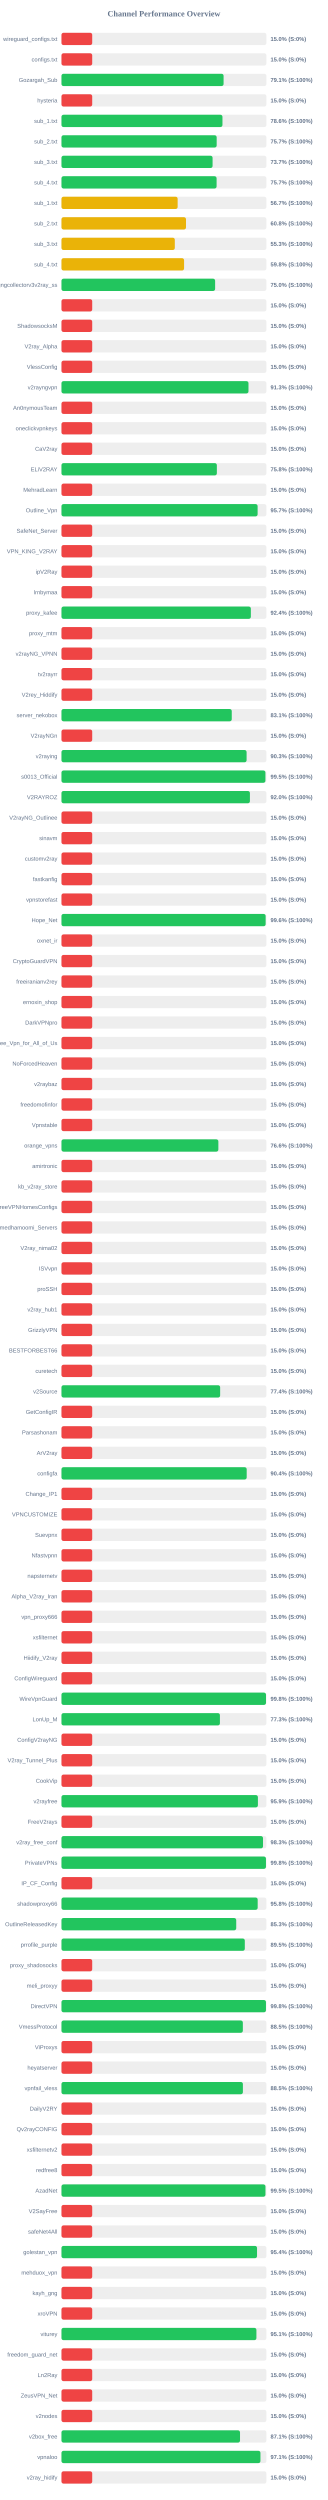
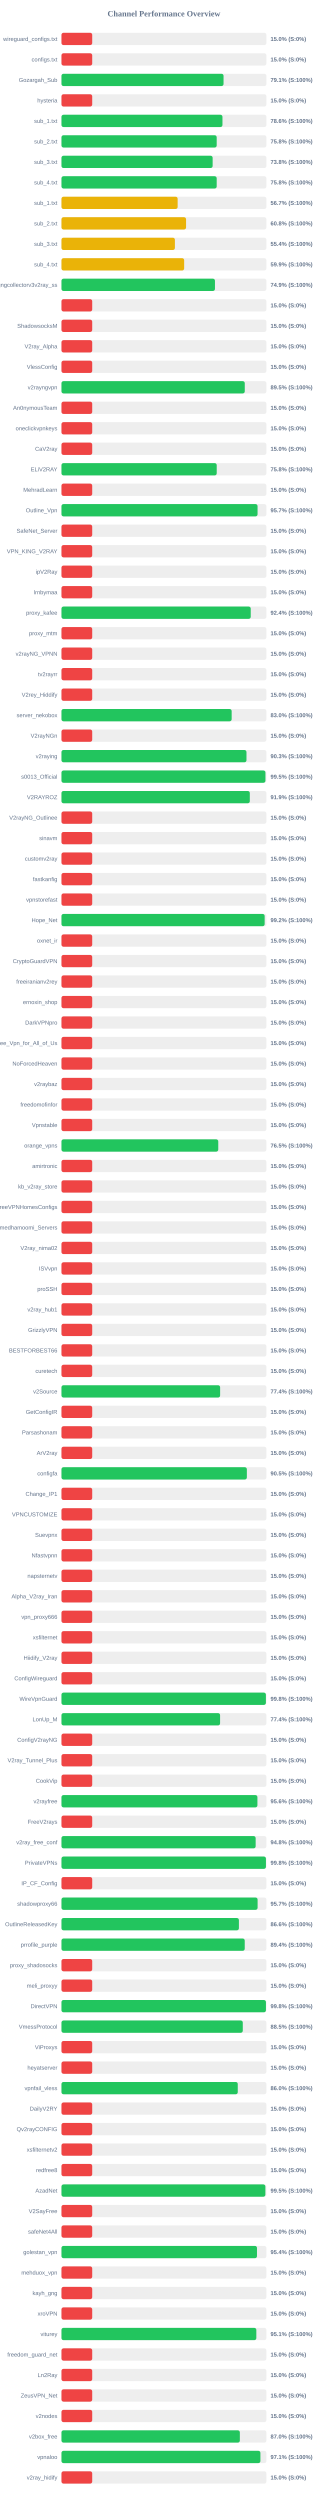
<svg xmlns="http://www.w3.org/2000/svg" width="800" height="6100" version="1.1">
  <style>
        .row { font: 14px Arial; fill: #64748b; }
        .score { font: bold 14px Arial; fill: #64748b; }
    </style>
  <text x="400" y="40" text-anchor="middle" font-size="20px" font-weight="bold" fill="#64748b">Channel Performance Overview</text>
  <rect x="150" y="80" width="500" height="30" fill="#eee" rx="5" />
  <rect x="150" y="80" width="75.0" height="30" fill="#ef4444" rx="5" />
  <text x="140" y="100" text-anchor="end" class="row">wireguard_configs.txt</text>
  <text x="660" y="100" text-anchor="start" class="score">15.0% (S:0%)</text>
  <rect x="150" y="130" width="500" height="30" fill="#eee" rx="5" />
  <rect x="150" y="130" width="75.0" height="30" fill="#ef4444" rx="5" />
  <text x="140" y="150" text-anchor="end" class="row">configs.txt</text>
  <text x="660" y="150" text-anchor="start" class="score">15.0% (S:0%)</text>
  <rect x="150" y="180" width="500" height="30" fill="#eee" rx="5" />
-   <rect x="150" y="180" width="395.55" height="30" fill="#22c55e" rx="5" />
+   <rect x="150" y="180" width="395.45" height="30" fill="#22c55e" rx="5" />
  <text x="140" y="200" text-anchor="end" class="row">Gozargah_Sub</text>
  <text x="660" y="200" text-anchor="start" class="score">79.1% (S:100%)</text>
  <rect x="150" y="230" width="500" height="30" fill="#eee" rx="5" />
  <rect x="150" y="230" width="75.0" height="30" fill="#ef4444" rx="5" />
  <text x="140" y="250" text-anchor="end" class="row">hysteria</text>
  <text x="660" y="250" text-anchor="start" class="score">15.0% (S:0%)</text>
  <rect x="150" y="280" width="500" height="30" fill="#eee" rx="5" />
  <rect x="150" y="280" width="392.8" height="30" fill="#22c55e" rx="5" />
  <text x="140" y="300" text-anchor="end" class="row">sub_1.txt</text>
  <text x="660" y="300" text-anchor="start" class="score">78.6% (S:100%)</text>
  <rect x="150" y="330" width="500" height="30" fill="#eee" rx="5" />
-   <rect x="150" y="330" width="378.7" height="30" fill="#22c55e" rx="5" />
+   <rect x="150" y="330" width="378.75" height="30" fill="#22c55e" rx="5" />
  <text x="140" y="350" text-anchor="end" class="row">sub_2.txt</text>
-   <text x="660" y="350" text-anchor="start" class="score">75.7% (S:100%)</text>
+   <text x="660" y="350" text-anchor="start" class="score">75.8% (S:100%)</text>
  <rect x="150" y="380" width="500" height="30" fill="#eee" rx="5" />
-   <rect x="150" y="380" width="368.7" height="30" fill="#22c55e" rx="5" />
+   <rect x="150" y="380" width="368.85" height="30" fill="#22c55e" rx="5" />
  <text x="140" y="400" text-anchor="end" class="row">sub_3.txt</text>
-   <text x="660" y="400" text-anchor="start" class="score">73.7% (S:100%)</text>
+   <text x="660" y="400" text-anchor="start" class="score">73.8% (S:100%)</text>
  <rect x="150" y="430" width="500" height="30" fill="#eee" rx="5" />
-   <rect x="150" y="430" width="378.5" height="30" fill="#22c55e" rx="5" />
+   <rect x="150" y="430" width="378.75" height="30" fill="#22c55e" rx="5" />
  <text x="140" y="450" text-anchor="end" class="row">sub_4.txt</text>
-   <text x="660" y="450" text-anchor="start" class="score">75.7% (S:100%)</text>
+   <text x="660" y="450" text-anchor="start" class="score">75.8% (S:100%)</text>
  <rect x="150" y="480" width="500" height="30" fill="#eee" rx="5" />
  <rect x="150" y="480" width="283.45" height="30" fill="#eab308" rx="5" />
  <text x="140" y="500" text-anchor="end" class="row">sub_1.txt</text>
  <text x="660" y="500" text-anchor="start" class="score">56.7% (S:100%)</text>
  <rect x="150" y="530" width="500" height="30" fill="#eee" rx="5" />
-   <rect x="150" y="530" width="303.85" height="30" fill="#eab308" rx="5" />
+   <rect x="150" y="530" width="304.0" height="30" fill="#eab308" rx="5" />
  <text x="140" y="550" text-anchor="end" class="row">sub_2.txt</text>
  <text x="660" y="550" text-anchor="start" class="score">60.8% (S:100%)</text>
  <rect x="150" y="580" width="500" height="30" fill="#eee" rx="5" />
-   <rect x="150" y="580" width="276.55" height="30" fill="#eab308" rx="5" />
+   <rect x="150" y="580" width="276.75" height="30" fill="#eab308" rx="5" />
  <text x="140" y="600" text-anchor="end" class="row">sub_3.txt</text>
-   <text x="660" y="600" text-anchor="start" class="score">55.3% (S:100%)</text>
+   <text x="660" y="600" text-anchor="start" class="score">55.4% (S:100%)</text>
  <rect x="150" y="630" width="500" height="30" fill="#eee" rx="5" />
-   <rect x="150" y="630" width="299.15" height="30" fill="#eab308" rx="5" />
+   <rect x="150" y="630" width="299.35" height="30" fill="#eab308" rx="5" />
  <text x="140" y="650" text-anchor="end" class="row">sub_4.txt</text>
-   <text x="660" y="650" text-anchor="start" class="score">59.8% (S:100%)</text>
+   <text x="660" y="650" text-anchor="start" class="score">59.9% (S:100%)</text>
  <rect x="150" y="680" width="500" height="30" fill="#eee" rx="5" />
-   <rect x="150" y="680" width="374.9" height="30" fill="#22c55e" rx="5" />
+   <rect x="150" y="680" width="374.5" height="30" fill="#22c55e" rx="5" />
  <text x="140" y="700" text-anchor="end" class="row">kayhgngcollectorv3v2ray_ss</text>
-   <text x="660" y="700" text-anchor="start" class="score">75.0% (S:100%)</text>
+   <text x="660" y="700" text-anchor="start" class="score">74.9% (S:100%)</text>
  <rect x="150" y="730" width="500" height="30" fill="#eee" rx="5" />
  <rect x="150" y="730" width="75.0" height="30" fill="#ef4444" rx="5" />
  <text x="140" y="750" text-anchor="end" class="row" />
  <text x="660" y="750" text-anchor="start" class="score">15.0% (S:0%)</text>
  <rect x="150" y="780" width="500" height="30" fill="#eee" rx="5" />
  <rect x="150" y="780" width="75.0" height="30" fill="#ef4444" rx="5" />
  <text x="140" y="800" text-anchor="end" class="row">ShadowsocksM</text>
  <text x="660" y="800" text-anchor="start" class="score">15.0% (S:0%)</text>
  <rect x="150" y="830" width="500" height="30" fill="#eee" rx="5" />
  <rect x="150" y="830" width="75.0" height="30" fill="#ef4444" rx="5" />
  <text x="140" y="850" text-anchor="end" class="row">V2ray_Alpha</text>
  <text x="660" y="850" text-anchor="start" class="score">15.0% (S:0%)</text>
  <rect x="150" y="880" width="500" height="30" fill="#eee" rx="5" />
  <rect x="150" y="880" width="75.0" height="30" fill="#ef4444" rx="5" />
  <text x="140" y="900" text-anchor="end" class="row">VlessConfig</text>
  <text x="660" y="900" text-anchor="start" class="score">15.0% (S:0%)</text>
  <rect x="150" y="930" width="500" height="30" fill="#eee" rx="5" />
-   <rect x="150" y="930" width="456.3" height="30" fill="#22c55e" rx="5" />
+   <rect x="150" y="930" width="447.25" height="30" fill="#22c55e" rx="5" />
  <text x="140" y="950" text-anchor="end" class="row">v2rayngvpn</text>
-   <text x="660" y="950" text-anchor="start" class="score">91.3% (S:100%)</text>
+   <text x="660" y="950" text-anchor="start" class="score">89.5% (S:100%)</text>
  <rect x="150" y="980" width="500" height="30" fill="#eee" rx="5" />
  <rect x="150" y="980" width="75.0" height="30" fill="#ef4444" rx="5" />
  <text x="140" y="1000" text-anchor="end" class="row">An0nymousTeam</text>
  <text x="660" y="1000" text-anchor="start" class="score">15.0% (S:0%)</text>
  <rect x="150" y="1030" width="500" height="30" fill="#eee" rx="5" />
  <rect x="150" y="1030" width="75.0" height="30" fill="#ef4444" rx="5" />
  <text x="140" y="1050" text-anchor="end" class="row">oneclickvpnkeys</text>
  <text x="660" y="1050" text-anchor="start" class="score">15.0% (S:0%)</text>
  <rect x="150" y="1080" width="500" height="30" fill="#eee" rx="5" />
  <rect x="150" y="1080" width="75.0" height="30" fill="#ef4444" rx="5" />
  <text x="140" y="1100" text-anchor="end" class="row">CaV2ray</text>
  <text x="660" y="1100" text-anchor="start" class="score">15.0% (S:0%)</text>
  <rect x="150" y="1130" width="500" height="30" fill="#eee" rx="5" />
-   <rect x="150" y="1130" width="379.15" height="30" fill="#22c55e" rx="5" />
+   <rect x="150" y="1130" width="378.8" height="30" fill="#22c55e" rx="5" />
  <text x="140" y="1150" text-anchor="end" class="row">ELiV2RAY</text>
  <text x="660" y="1150" text-anchor="start" class="score">75.8% (S:100%)</text>
  <rect x="150" y="1180" width="500" height="30" fill="#eee" rx="5" />
  <rect x="150" y="1180" width="75.0" height="30" fill="#ef4444" rx="5" />
  <text x="140" y="1200" text-anchor="end" class="row">MehradLearn</text>
  <text x="660" y="1200" text-anchor="start" class="score">15.0% (S:0%)</text>
  <rect x="150" y="1230" width="500" height="30" fill="#eee" rx="5" />
-   <rect x="150" y="1230" width="478.6" height="30" fill="#22c55e" rx="5" />
+   <rect x="150" y="1230" width="478.45" height="30" fill="#22c55e" rx="5" />
  <text x="140" y="1250" text-anchor="end" class="row">Outline_Vpn</text>
  <text x="660" y="1250" text-anchor="start" class="score">95.7% (S:100%)</text>
  <rect x="150" y="1280" width="500" height="30" fill="#eee" rx="5" />
  <rect x="150" y="1280" width="75.0" height="30" fill="#ef4444" rx="5" />
  <text x="140" y="1300" text-anchor="end" class="row">SafeNet_Server</text>
  <text x="660" y="1300" text-anchor="start" class="score">15.0% (S:0%)</text>
  <rect x="150" y="1330" width="500" height="30" fill="#eee" rx="5" />
  <rect x="150" y="1330" width="75.0" height="30" fill="#ef4444" rx="5" />
  <text x="140" y="1350" text-anchor="end" class="row">VPN_KING_V2RAY</text>
  <text x="660" y="1350" text-anchor="start" class="score">15.0% (S:0%)</text>
  <rect x="150" y="1380" width="500" height="30" fill="#eee" rx="5" />
  <rect x="150" y="1380" width="75.0" height="30" fill="#ef4444" rx="5" />
  <text x="140" y="1400" text-anchor="end" class="row">ipV2Ray</text>
  <text x="660" y="1400" text-anchor="start" class="score">15.0% (S:0%)</text>
  <rect x="150" y="1430" width="500" height="30" fill="#eee" rx="5" />
  <rect x="150" y="1430" width="75.0" height="30" fill="#ef4444" rx="5" />
  <text x="140" y="1450" text-anchor="end" class="row">lrnbymaa</text>
  <text x="660" y="1450" text-anchor="start" class="score">15.0% (S:0%)</text>
  <rect x="150" y="1480" width="500" height="30" fill="#eee" rx="5" />
-   <rect x="150" y="1480" width="462.1" height="30" fill="#22c55e" rx="5" />
+   <rect x="150" y="1480" width="461.8" height="30" fill="#22c55e" rx="5" />
  <text x="140" y="1500" text-anchor="end" class="row">proxy_kafee</text>
  <text x="660" y="1500" text-anchor="start" class="score">92.4% (S:100%)</text>
  <rect x="150" y="1530" width="500" height="30" fill="#eee" rx="5" />
  <rect x="150" y="1530" width="75.0" height="30" fill="#ef4444" rx="5" />
  <text x="140" y="1550" text-anchor="end" class="row">proxy_mtm</text>
  <text x="660" y="1550" text-anchor="start" class="score">15.0% (S:0%)</text>
  <rect x="150" y="1580" width="500" height="30" fill="#eee" rx="5" />
  <rect x="150" y="1580" width="75.0" height="30" fill="#ef4444" rx="5" />
  <text x="140" y="1600" text-anchor="end" class="row">v2rayNG_VPNN</text>
  <text x="660" y="1600" text-anchor="start" class="score">15.0% (S:0%)</text>
  <rect x="150" y="1630" width="500" height="30" fill="#eee" rx="5" />
  <rect x="150" y="1630" width="75.0" height="30" fill="#ef4444" rx="5" />
  <text x="140" y="1650" text-anchor="end" class="row">tv2rayrr</text>
  <text x="660" y="1650" text-anchor="start" class="score">15.0% (S:0%)</text>
  <rect x="150" y="1680" width="500" height="30" fill="#eee" rx="5" />
  <rect x="150" y="1680" width="75.0" height="30" fill="#ef4444" rx="5" />
  <text x="140" y="1700" text-anchor="end" class="row">V2rey_Hiddify</text>
  <text x="660" y="1700" text-anchor="start" class="score">15.0% (S:0%)</text>
  <rect x="150" y="1730" width="500" height="30" fill="#eee" rx="5" />
-   <rect x="150" y="1730" width="415.5" height="30" fill="#22c55e" rx="5" />
+   <rect x="150" y="1730" width="415.25" height="30" fill="#22c55e" rx="5" />
  <text x="140" y="1750" text-anchor="end" class="row">server_nekobox</text>
-   <text x="660" y="1750" text-anchor="start" class="score">83.1% (S:100%)</text>
+   <text x="660" y="1750" text-anchor="start" class="score">83.0% (S:100%)</text>
  <rect x="150" y="1780" width="500" height="30" fill="#eee" rx="5" />
  <rect x="150" y="1780" width="75.0" height="30" fill="#ef4444" rx="5" />
  <text x="140" y="1800" text-anchor="end" class="row">V2rayNGn</text>
  <text x="660" y="1800" text-anchor="start" class="score">15.0% (S:0%)</text>
  <rect x="150" y="1830" width="500" height="30" fill="#eee" rx="5" />
-   <rect x="150" y="1830" width="451.7" height="30" fill="#22c55e" rx="5" />
+   <rect x="150" y="1830" width="451.4" height="30" fill="#22c55e" rx="5" />
  <text x="140" y="1850" text-anchor="end" class="row">v2raying</text>
  <text x="660" y="1850" text-anchor="start" class="score">90.3% (S:100%)</text>
  <rect x="150" y="1880" width="500" height="30" fill="#eee" rx="5" />
-   <rect x="150" y="1880" width="497.6" height="30" fill="#22c55e" rx="5" />
+   <rect x="150" y="1880" width="497.65" height="30" fill="#22c55e" rx="5" />
  <text x="140" y="1900" text-anchor="end" class="row">s0013_Official</text>
  <text x="660" y="1900" text-anchor="start" class="score">99.5% (S:100%)</text>
  <rect x="150" y="1930" width="500" height="30" fill="#eee" rx="5" />
-   <rect x="150" y="1930" width="459.8" height="30" fill="#22c55e" rx="5" />
+   <rect x="150" y="1930" width="459.55" height="30" fill="#22c55e" rx="5" />
  <text x="140" y="1950" text-anchor="end" class="row">V2RAYROZ</text>
-   <text x="660" y="1950" text-anchor="start" class="score">92.0% (S:100%)</text>
+   <text x="660" y="1950" text-anchor="start" class="score">91.9% (S:100%)</text>
  <rect x="150" y="1980" width="500" height="30" fill="#eee" rx="5" />
  <rect x="150" y="1980" width="75.0" height="30" fill="#ef4444" rx="5" />
  <text x="140" y="2000" text-anchor="end" class="row">V2rayNG_Outlinee</text>
  <text x="660" y="2000" text-anchor="start" class="score">15.0% (S:0%)</text>
  <rect x="150" y="2030" width="500" height="30" fill="#eee" rx="5" />
  <rect x="150" y="2030" width="75.0" height="30" fill="#ef4444" rx="5" />
  <text x="140" y="2050" text-anchor="end" class="row">sinavm</text>
  <text x="660" y="2050" text-anchor="start" class="score">15.0% (S:0%)</text>
  <rect x="150" y="2080" width="500" height="30" fill="#eee" rx="5" />
  <rect x="150" y="2080" width="75.0" height="30" fill="#ef4444" rx="5" />
  <text x="140" y="2100" text-anchor="end" class="row">customv2ray</text>
  <text x="660" y="2100" text-anchor="start" class="score">15.0% (S:0%)</text>
  <rect x="150" y="2130" width="500" height="30" fill="#eee" rx="5" />
  <rect x="150" y="2130" width="75.0" height="30" fill="#ef4444" rx="5" />
  <text x="140" y="2150" text-anchor="end" class="row">fastkanfig</text>
  <text x="660" y="2150" text-anchor="start" class="score">15.0% (S:0%)</text>
  <rect x="150" y="2180" width="500" height="30" fill="#eee" rx="5" />
  <rect x="150" y="2180" width="75.0" height="30" fill="#ef4444" rx="5" />
  <text x="140" y="2200" text-anchor="end" class="row">vpnstorefast</text>
  <text x="660" y="2200" text-anchor="start" class="score">15.0% (S:0%)</text>
  <rect x="150" y="2230" width="500" height="30" fill="#eee" rx="5" />
-   <rect x="150" y="2230" width="498.15" height="30" fill="#22c55e" rx="5" />
+   <rect x="150" y="2230" width="495.75" height="30" fill="#22c55e" rx="5" />
  <text x="140" y="2250" text-anchor="end" class="row">Hope_Net</text>
-   <text x="660" y="2250" text-anchor="start" class="score">99.6% (S:100%)</text>
+   <text x="660" y="2250" text-anchor="start" class="score">99.2% (S:100%)</text>
  <rect x="150" y="2280" width="500" height="30" fill="#eee" rx="5" />
  <rect x="150" y="2280" width="75.0" height="30" fill="#ef4444" rx="5" />
  <text x="140" y="2300" text-anchor="end" class="row">oxnet_ir</text>
  <text x="660" y="2300" text-anchor="start" class="score">15.0% (S:0%)</text>
  <rect x="150" y="2330" width="500" height="30" fill="#eee" rx="5" />
  <rect x="150" y="2330" width="75.0" height="30" fill="#ef4444" rx="5" />
  <text x="140" y="2350" text-anchor="end" class="row">CryptoGuardVPN</text>
  <text x="660" y="2350" text-anchor="start" class="score">15.0% (S:0%)</text>
  <rect x="150" y="2380" width="500" height="30" fill="#eee" rx="5" />
  <rect x="150" y="2380" width="75.0" height="30" fill="#ef4444" rx="5" />
  <text x="140" y="2400" text-anchor="end" class="row">freeiranianv2rey</text>
  <text x="660" y="2400" text-anchor="start" class="score">15.0% (S:0%)</text>
  <rect x="150" y="2430" width="500" height="30" fill="#eee" rx="5" />
  <rect x="150" y="2430" width="75.0" height="30" fill="#ef4444" rx="5" />
  <text x="140" y="2450" text-anchor="end" class="row">ernoxin_shop</text>
  <text x="660" y="2450" text-anchor="start" class="score">15.0% (S:0%)</text>
  <rect x="150" y="2480" width="500" height="30" fill="#eee" rx="5" />
  <rect x="150" y="2480" width="75.0" height="30" fill="#ef4444" rx="5" />
  <text x="140" y="2500" text-anchor="end" class="row">DarkVPNpro</text>
  <text x="660" y="2500" text-anchor="start" class="score">15.0% (S:0%)</text>
  <rect x="150" y="2530" width="500" height="30" fill="#eee" rx="5" />
  <rect x="150" y="2530" width="75.0" height="30" fill="#ef4444" rx="5" />
  <text x="140" y="2550" text-anchor="end" class="row">Free_Vpn_for_All_of_Us</text>
  <text x="660" y="2550" text-anchor="start" class="score">15.0% (S:0%)</text>
  <rect x="150" y="2580" width="500" height="30" fill="#eee" rx="5" />
  <rect x="150" y="2580" width="75.0" height="30" fill="#ef4444" rx="5" />
  <text x="140" y="2600" text-anchor="end" class="row">NoForcedHeaven</text>
  <text x="660" y="2600" text-anchor="start" class="score">15.0% (S:0%)</text>
  <rect x="150" y="2630" width="500" height="30" fill="#eee" rx="5" />
  <rect x="150" y="2630" width="75.0" height="30" fill="#ef4444" rx="5" />
  <text x="140" y="2650" text-anchor="end" class="row">v2raybaz</text>
  <text x="660" y="2650" text-anchor="start" class="score">15.0% (S:0%)</text>
  <rect x="150" y="2680" width="500" height="30" fill="#eee" rx="5" />
  <rect x="150" y="2680" width="75.0" height="30" fill="#ef4444" rx="5" />
  <text x="140" y="2700" text-anchor="end" class="row">freedomofinfor</text>
  <text x="660" y="2700" text-anchor="start" class="score">15.0% (S:0%)</text>
  <rect x="150" y="2730" width="500" height="30" fill="#eee" rx="5" />
  <rect x="150" y="2730" width="75.0" height="30" fill="#ef4444" rx="5" />
  <text x="140" y="2750" text-anchor="end" class="row">Vpnstable</text>
  <text x="660" y="2750" text-anchor="start" class="score">15.0% (S:0%)</text>
  <rect x="150" y="2780" width="500" height="30" fill="#eee" rx="5" />
-   <rect x="150" y="2780" width="382.8" height="30" fill="#22c55e" rx="5" />
+   <rect x="150" y="2780" width="382.55" height="30" fill="#22c55e" rx="5" />
  <text x="140" y="2800" text-anchor="end" class="row">orange_vpns</text>
-   <text x="660" y="2800" text-anchor="start" class="score">76.6% (S:100%)</text>
+   <text x="660" y="2800" text-anchor="start" class="score">76.5% (S:100%)</text>
  <rect x="150" y="2830" width="500" height="30" fill="#eee" rx="5" />
  <rect x="150" y="2830" width="75.0" height="30" fill="#ef4444" rx="5" />
  <text x="140" y="2850" text-anchor="end" class="row">amirtronic</text>
  <text x="660" y="2850" text-anchor="start" class="score">15.0% (S:0%)</text>
  <rect x="150" y="2880" width="500" height="30" fill="#eee" rx="5" />
  <rect x="150" y="2880" width="75.0" height="30" fill="#ef4444" rx="5" />
  <text x="140" y="2900" text-anchor="end" class="row">kb_v2ray_store</text>
  <text x="660" y="2900" text-anchor="start" class="score">15.0% (S:0%)</text>
  <rect x="150" y="2930" width="500" height="30" fill="#eee" rx="5" />
  <rect x="150" y="2930" width="75.0" height="30" fill="#ef4444" rx="5" />
  <text x="140" y="2950" text-anchor="end" class="row">FreeVPNHomesConfigs</text>
  <text x="660" y="2950" text-anchor="start" class="score">15.0% (S:0%)</text>
  <rect x="150" y="2980" width="500" height="30" fill="#eee" rx="5" />
  <rect x="150" y="2980" width="75.0" height="30" fill="#ef4444" rx="5" />
  <text x="140" y="3000" text-anchor="end" class="row">Ahmedhamoomi_Servers</text>
  <text x="660" y="3000" text-anchor="start" class="score">15.0% (S:0%)</text>
  <rect x="150" y="3030" width="500" height="30" fill="#eee" rx="5" />
  <rect x="150" y="3030" width="75.0" height="30" fill="#ef4444" rx="5" />
  <text x="140" y="3050" text-anchor="end" class="row">V2ray_nima02</text>
  <text x="660" y="3050" text-anchor="start" class="score">15.0% (S:0%)</text>
  <rect x="150" y="3080" width="500" height="30" fill="#eee" rx="5" />
  <rect x="150" y="3080" width="75.0" height="30" fill="#ef4444" rx="5" />
  <text x="140" y="3100" text-anchor="end" class="row">ISVvpn</text>
  <text x="660" y="3100" text-anchor="start" class="score">15.0% (S:0%)</text>
  <rect x="150" y="3130" width="500" height="30" fill="#eee" rx="5" />
  <rect x="150" y="3130" width="75.0" height="30" fill="#ef4444" rx="5" />
  <text x="140" y="3150" text-anchor="end" class="row">proSSH</text>
  <text x="660" y="3150" text-anchor="start" class="score">15.0% (S:0%)</text>
  <rect x="150" y="3180" width="500" height="30" fill="#eee" rx="5" />
  <rect x="150" y="3180" width="75.0" height="30" fill="#ef4444" rx="5" />
  <text x="140" y="3200" text-anchor="end" class="row">v2ray_hub1</text>
  <text x="660" y="3200" text-anchor="start" class="score">15.0% (S:0%)</text>
  <rect x="150" y="3230" width="500" height="30" fill="#eee" rx="5" />
  <rect x="150" y="3230" width="75.0" height="30" fill="#ef4444" rx="5" />
  <text x="140" y="3250" text-anchor="end" class="row">GrizzlyVPN</text>
  <text x="660" y="3250" text-anchor="start" class="score">15.0% (S:0%)</text>
  <rect x="150" y="3280" width="500" height="30" fill="#eee" rx="5" />
  <rect x="150" y="3280" width="75.0" height="30" fill="#ef4444" rx="5" />
  <text x="140" y="3300" text-anchor="end" class="row">BESTFORBEST66</text>
  <text x="660" y="3300" text-anchor="start" class="score">15.0% (S:0%)</text>
  <rect x="150" y="3330" width="500" height="30" fill="#eee" rx="5" />
  <rect x="150" y="3330" width="75.0" height="30" fill="#ef4444" rx="5" />
  <text x="140" y="3350" text-anchor="end" class="row">curetech</text>
  <text x="660" y="3350" text-anchor="start" class="score">15.0% (S:0%)</text>
  <rect x="150" y="3380" width="500" height="30" fill="#eee" rx="5" />
-   <rect x="150" y="3380" width="387.15" height="30" fill="#22c55e" rx="5" />
+   <rect x="150" y="3380" width="387.1" height="30" fill="#22c55e" rx="5" />
  <text x="140" y="3400" text-anchor="end" class="row">v2Source</text>
  <text x="660" y="3400" text-anchor="start" class="score">77.4% (S:100%)</text>
  <rect x="150" y="3430" width="500" height="30" fill="#eee" rx="5" />
  <rect x="150" y="3430" width="75.0" height="30" fill="#ef4444" rx="5" />
  <text x="140" y="3450" text-anchor="end" class="row">GetConfigIR</text>
  <text x="660" y="3450" text-anchor="start" class="score">15.0% (S:0%)</text>
  <rect x="150" y="3480" width="500" height="30" fill="#eee" rx="5" />
  <rect x="150" y="3480" width="75.0" height="30" fill="#ef4444" rx="5" />
  <text x="140" y="3500" text-anchor="end" class="row">Parsashonam</text>
  <text x="660" y="3500" text-anchor="start" class="score">15.0% (S:0%)</text>
  <rect x="150" y="3530" width="500" height="30" fill="#eee" rx="5" />
  <rect x="150" y="3530" width="75.0" height="30" fill="#ef4444" rx="5" />
  <text x="140" y="3550" text-anchor="end" class="row">ArV2ray</text>
  <text x="660" y="3550" text-anchor="start" class="score">15.0% (S:0%)</text>
  <rect x="150" y="3580" width="500" height="30" fill="#eee" rx="5" />
-   <rect x="150" y="3580" width="451.95" height="30" fill="#22c55e" rx="5" />
+   <rect x="150" y="3580" width="452.35" height="30" fill="#22c55e" rx="5" />
  <text x="140" y="3600" text-anchor="end" class="row">configfa</text>
-   <text x="660" y="3600" text-anchor="start" class="score">90.4% (S:100%)</text>
+   <text x="660" y="3600" text-anchor="start" class="score">90.5% (S:100%)</text>
  <rect x="150" y="3630" width="500" height="30" fill="#eee" rx="5" />
  <rect x="150" y="3630" width="75.0" height="30" fill="#ef4444" rx="5" />
  <text x="140" y="3650" text-anchor="end" class="row">Change_IP1</text>
  <text x="660" y="3650" text-anchor="start" class="score">15.0% (S:0%)</text>
  <rect x="150" y="3680" width="500" height="30" fill="#eee" rx="5" />
  <rect x="150" y="3680" width="75.0" height="30" fill="#ef4444" rx="5" />
  <text x="140" y="3700" text-anchor="end" class="row">VPNCUSTOMIZE</text>
  <text x="660" y="3700" text-anchor="start" class="score">15.0% (S:0%)</text>
  <rect x="150" y="3730" width="500" height="30" fill="#eee" rx="5" />
  <rect x="150" y="3730" width="75.0" height="30" fill="#ef4444" rx="5" />
  <text x="140" y="3750" text-anchor="end" class="row">Suevpnx</text>
  <text x="660" y="3750" text-anchor="start" class="score">15.0% (S:0%)</text>
  <rect x="150" y="3780" width="500" height="30" fill="#eee" rx="5" />
  <rect x="150" y="3780" width="75.0" height="30" fill="#ef4444" rx="5" />
  <text x="140" y="3800" text-anchor="end" class="row">Nfastvpnn</text>
  <text x="660" y="3800" text-anchor="start" class="score">15.0% (S:0%)</text>
  <rect x="150" y="3830" width="500" height="30" fill="#eee" rx="5" />
  <rect x="150" y="3830" width="75.0" height="30" fill="#ef4444" rx="5" />
  <text x="140" y="3850" text-anchor="end" class="row">napsternetv</text>
  <text x="660" y="3850" text-anchor="start" class="score">15.0% (S:0%)</text>
  <rect x="150" y="3880" width="500" height="30" fill="#eee" rx="5" />
  <rect x="150" y="3880" width="75.0" height="30" fill="#ef4444" rx="5" />
  <text x="140" y="3900" text-anchor="end" class="row">Alpha_V2ray_Iran</text>
  <text x="660" y="3900" text-anchor="start" class="score">15.0% (S:0%)</text>
  <rect x="150" y="3930" width="500" height="30" fill="#eee" rx="5" />
  <rect x="150" y="3930" width="75.0" height="30" fill="#ef4444" rx="5" />
  <text x="140" y="3950" text-anchor="end" class="row">vpn_proxy666</text>
  <text x="660" y="3950" text-anchor="start" class="score">15.0% (S:0%)</text>
  <rect x="150" y="3980" width="500" height="30" fill="#eee" rx="5" />
  <rect x="150" y="3980" width="75.0" height="30" fill="#ef4444" rx="5" />
  <text x="140" y="4000" text-anchor="end" class="row">xsfilternet</text>
  <text x="660" y="4000" text-anchor="start" class="score">15.0% (S:0%)</text>
  <rect x="150" y="4030" width="500" height="30" fill="#eee" rx="5" />
  <rect x="150" y="4030" width="75.0" height="30" fill="#ef4444" rx="5" />
  <text x="140" y="4050" text-anchor="end" class="row">Hiidify_V2ray</text>
  <text x="660" y="4050" text-anchor="start" class="score">15.0% (S:0%)</text>
  <rect x="150" y="4080" width="500" height="30" fill="#eee" rx="5" />
  <rect x="150" y="4080" width="75.0" height="30" fill="#ef4444" rx="5" />
  <text x="140" y="4100" text-anchor="end" class="row">ConfigWireguard</text>
  <text x="660" y="4100" text-anchor="start" class="score">15.0% (S:0%)</text>
  <rect x="150" y="4130" width="500" height="30" fill="#eee" rx="5" />
-   <rect x="150" y="4130" width="499.05" height="30" fill="#22c55e" rx="5" />
+   <rect x="150" y="4130" width="498.8" height="30" fill="#22c55e" rx="5" />
  <text x="140" y="4150" text-anchor="end" class="row">WireVpnGuard</text>
  <text x="660" y="4150" text-anchor="start" class="score">99.8% (S:100%)</text>
  <rect x="150" y="4180" width="500" height="30" fill="#eee" rx="5" />
-   <rect x="150" y="4180" width="386.6" height="30" fill="#22c55e" rx="5" />
+   <rect x="150" y="4180" width="387.0" height="30" fill="#22c55e" rx="5" />
  <text x="140" y="4200" text-anchor="end" class="row">LonUp_M</text>
-   <text x="660" y="4200" text-anchor="start" class="score">77.3% (S:100%)</text>
+   <text x="660" y="4200" text-anchor="start" class="score">77.4% (S:100%)</text>
  <rect x="150" y="4230" width="500" height="30" fill="#eee" rx="5" />
  <rect x="150" y="4230" width="75.0" height="30" fill="#ef4444" rx="5" />
  <text x="140" y="4250" text-anchor="end" class="row">ConfigV2rayNG</text>
  <text x="660" y="4250" text-anchor="start" class="score">15.0% (S:0%)</text>
  <rect x="150" y="4280" width="500" height="30" fill="#eee" rx="5" />
  <rect x="150" y="4280" width="75.0" height="30" fill="#ef4444" rx="5" />
  <text x="140" y="4300" text-anchor="end" class="row">V2ray_Tunnel_Plus</text>
  <text x="660" y="4300" text-anchor="start" class="score">15.0% (S:0%)</text>
  <rect x="150" y="4330" width="500" height="30" fill="#eee" rx="5" />
  <rect x="150" y="4330" width="75.0" height="30" fill="#ef4444" rx="5" />
  <text x="140" y="4350" text-anchor="end" class="row">CookVip</text>
  <text x="660" y="4350" text-anchor="start" class="score">15.0% (S:0%)</text>
  <rect x="150" y="4380" width="500" height="30" fill="#eee" rx="5" />
-   <rect x="150" y="4380" width="479.3" height="30" fill="#22c55e" rx="5" />
+   <rect x="150" y="4380" width="478.1" height="30" fill="#22c55e" rx="5" />
  <text x="140" y="4400" text-anchor="end" class="row">v2rayfree</text>
-   <text x="660" y="4400" text-anchor="start" class="score">95.9% (S:100%)</text>
+   <text x="660" y="4400" text-anchor="start" class="score">95.6% (S:100%)</text>
  <rect x="150" y="4430" width="500" height="30" fill="#eee" rx="5" />
  <rect x="150" y="4430" width="75.0" height="30" fill="#ef4444" rx="5" />
  <text x="140" y="4450" text-anchor="end" class="row">FreeV2rays</text>
  <text x="660" y="4450" text-anchor="start" class="score">15.0% (S:0%)</text>
  <rect x="150" y="4480" width="500" height="30" fill="#eee" rx="5" />
-   <rect x="150" y="4480" width="491.75" height="30" fill="#22c55e" rx="5" />
+   <rect x="150" y="4480" width="473.8" height="30" fill="#22c55e" rx="5" />
  <text x="140" y="4500" text-anchor="end" class="row">v2ray_free_conf</text>
-   <text x="660" y="4500" text-anchor="start" class="score">98.3% (S:100%)</text>
+   <text x="660" y="4500" text-anchor="start" class="score">94.8% (S:100%)</text>
  <rect x="150" y="4530" width="500" height="30" fill="#eee" rx="5" />
-   <rect x="150" y="4530" width="498.95" height="30" fill="#22c55e" rx="5" />
+   <rect x="150" y="4530" width="498.9" height="30" fill="#22c55e" rx="5" />
  <text x="140" y="4550" text-anchor="end" class="row">PrivateVPNs</text>
  <text x="660" y="4550" text-anchor="start" class="score">99.8% (S:100%)</text>
  <rect x="150" y="4580" width="500" height="30" fill="#eee" rx="5" />
  <rect x="150" y="4580" width="75.0" height="30" fill="#ef4444" rx="5" />
  <text x="140" y="4600" text-anchor="end" class="row">IP_CF_Config</text>
  <text x="660" y="4600" text-anchor="start" class="score">15.0% (S:0%)</text>
  <rect x="150" y="4630" width="500" height="30" fill="#eee" rx="5" />
-   <rect x="150" y="4630" width="478.75" height="30" fill="#22c55e" rx="5" />
+   <rect x="150" y="4630" width="478.55" height="30" fill="#22c55e" rx="5" />
  <text x="140" y="4650" text-anchor="end" class="row">shadowproxy66</text>
-   <text x="660" y="4650" text-anchor="start" class="score">95.8% (S:100%)</text>
+   <text x="660" y="4650" text-anchor="start" class="score">95.7% (S:100%)</text>
  <rect x="150" y="4680" width="500" height="30" fill="#eee" rx="5" />
-   <rect x="150" y="4680" width="426.4" height="30" fill="#22c55e" rx="5" />
+   <rect x="150" y="4680" width="432.95" height="30" fill="#22c55e" rx="5" />
  <text x="140" y="4700" text-anchor="end" class="row">OutlineReleasedKey</text>
-   <text x="660" y="4700" text-anchor="start" class="score">85.3% (S:100%)</text>
+   <text x="660" y="4700" text-anchor="start" class="score">86.6% (S:100%)</text>
  <rect x="150" y="4730" width="500" height="30" fill="#eee" rx="5" />
-   <rect x="150" y="4730" width="447.35" height="30" fill="#22c55e" rx="5" />
+   <rect x="150" y="4730" width="447.15" height="30" fill="#22c55e" rx="5" />
  <text x="140" y="4750" text-anchor="end" class="row">prrofile_purple</text>
-   <text x="660" y="4750" text-anchor="start" class="score">89.5% (S:100%)</text>
+   <text x="660" y="4750" text-anchor="start" class="score">89.4% (S:100%)</text>
  <rect x="150" y="4780" width="500" height="30" fill="#eee" rx="5" />
  <rect x="150" y="4780" width="75.0" height="30" fill="#ef4444" rx="5" />
  <text x="140" y="4800" text-anchor="end" class="row">proxy_shadosocks</text>
  <text x="660" y="4800" text-anchor="start" class="score">15.0% (S:0%)</text>
  <rect x="150" y="4830" width="500" height="30" fill="#eee" rx="5" />
  <rect x="150" y="4830" width="75.0" height="30" fill="#ef4444" rx="5" />
  <text x="140" y="4850" text-anchor="end" class="row">meli_proxyy</text>
  <text x="660" y="4850" text-anchor="start" class="score">15.0% (S:0%)</text>
  <rect x="150" y="4880" width="500" height="30" fill="#eee" rx="5" />
-   <rect x="150" y="4880" width="498.95" height="30" fill="#22c55e" rx="5" />
+   <rect x="150" y="4880" width="498.9" height="30" fill="#22c55e" rx="5" />
  <text x="140" y="4900" text-anchor="end" class="row">DirectVPN</text>
  <text x="660" y="4900" text-anchor="start" class="score">99.8% (S:100%)</text>
  <rect x="150" y="4930" width="500" height="30" fill="#eee" rx="5" />
-   <rect x="150" y="4930" width="442.55" height="30" fill="#22c55e" rx="5" />
+   <rect x="150" y="4930" width="442.4" height="30" fill="#22c55e" rx="5" />
  <text x="140" y="4950" text-anchor="end" class="row">VmessProtocol</text>
  <text x="660" y="4950" text-anchor="start" class="score">88.5% (S:100%)</text>
  <rect x="150" y="4980" width="500" height="30" fill="#eee" rx="5" />
  <rect x="150" y="4980" width="75.0" height="30" fill="#ef4444" rx="5" />
  <text x="140" y="5000" text-anchor="end" class="row">ViProxys</text>
  <text x="660" y="5000" text-anchor="start" class="score">15.0% (S:0%)</text>
  <rect x="150" y="5030" width="500" height="30" fill="#eee" rx="5" />
  <rect x="150" y="5030" width="75.0" height="30" fill="#ef4444" rx="5" />
  <text x="140" y="5050" text-anchor="end" class="row">heyatserver</text>
  <text x="660" y="5050" text-anchor="start" class="score">15.0% (S:0%)</text>
  <rect x="150" y="5080" width="500" height="30" fill="#eee" rx="5" />
-   <rect x="150" y="5080" width="442.65" height="30" fill="#22c55e" rx="5" />
+   <rect x="150" y="5080" width="430.15" height="30" fill="#22c55e" rx="5" />
  <text x="140" y="5100" text-anchor="end" class="row">vpnfail_vless</text>
-   <text x="660" y="5100" text-anchor="start" class="score">88.5% (S:100%)</text>
+   <text x="660" y="5100" text-anchor="start" class="score">86.0% (S:100%)</text>
  <rect x="150" y="5130" width="500" height="30" fill="#eee" rx="5" />
  <rect x="150" y="5130" width="75.0" height="30" fill="#ef4444" rx="5" />
  <text x="140" y="5150" text-anchor="end" class="row">DailyV2RY</text>
  <text x="660" y="5150" text-anchor="start" class="score">15.0% (S:0%)</text>
  <rect x="150" y="5180" width="500" height="30" fill="#eee" rx="5" />
  <rect x="150" y="5180" width="75.0" height="30" fill="#ef4444" rx="5" />
  <text x="140" y="5200" text-anchor="end" class="row">Qv2rayCONFIG</text>
  <text x="660" y="5200" text-anchor="start" class="score">15.0% (S:0%)</text>
  <rect x="150" y="5230" width="500" height="30" fill="#eee" rx="5" />
  <rect x="150" y="5230" width="75.0" height="30" fill="#ef4444" rx="5" />
  <text x="140" y="5250" text-anchor="end" class="row">xsfilternetv2</text>
  <text x="660" y="5250" text-anchor="start" class="score">15.0% (S:0%)</text>
  <rect x="150" y="5280" width="500" height="30" fill="#eee" rx="5" />
  <rect x="150" y="5280" width="75.0" height="30" fill="#ef4444" rx="5" />
  <text x="140" y="5300" text-anchor="end" class="row">redfree8</text>
  <text x="660" y="5300" text-anchor="start" class="score">15.0% (S:0%)</text>
  <rect x="150" y="5330" width="500" height="30" fill="#eee" rx="5" />
-   <rect x="150" y="5330" width="497.7" height="30" fill="#22c55e" rx="5" />
+   <rect x="150" y="5330" width="497.5" height="30" fill="#22c55e" rx="5" />
  <text x="140" y="5350" text-anchor="end" class="row">AzadNet</text>
  <text x="660" y="5350" text-anchor="start" class="score">99.5% (S:100%)</text>
  <rect x="150" y="5380" width="500" height="30" fill="#eee" rx="5" />
  <rect x="150" y="5380" width="75.0" height="30" fill="#ef4444" rx="5" />
  <text x="140" y="5400" text-anchor="end" class="row">V2SayFree</text>
  <text x="660" y="5400" text-anchor="start" class="score">15.0% (S:0%)</text>
  <rect x="150" y="5430" width="500" height="30" fill="#eee" rx="5" />
  <rect x="150" y="5430" width="75.0" height="30" fill="#ef4444" rx="5" />
  <text x="140" y="5450" text-anchor="end" class="row">safeNet4All</text>
  <text x="660" y="5450" text-anchor="start" class="score">15.0% (S:0%)</text>
  <rect x="150" y="5480" width="500" height="30" fill="#eee" rx="5" />
-   <rect x="150" y="5480" width="477.15" height="30" fill="#22c55e" rx="5" />
+   <rect x="150" y="5480" width="477.05" height="30" fill="#22c55e" rx="5" />
  <text x="140" y="5500" text-anchor="end" class="row">golestan_vpn</text>
  <text x="660" y="5500" text-anchor="start" class="score">95.4% (S:100%)</text>
  <rect x="150" y="5530" width="500" height="30" fill="#eee" rx="5" />
  <rect x="150" y="5530" width="75.0" height="30" fill="#ef4444" rx="5" />
  <text x="140" y="5550" text-anchor="end" class="row">mehduox_vpn</text>
  <text x="660" y="5550" text-anchor="start" class="score">15.0% (S:0%)</text>
  <rect x="150" y="5580" width="500" height="30" fill="#eee" rx="5" />
  <rect x="150" y="5580" width="75.0" height="30" fill="#ef4444" rx="5" />
  <text x="140" y="5600" text-anchor="end" class="row">kayh_gng</text>
  <text x="660" y="5600" text-anchor="start" class="score">15.0% (S:0%)</text>
  <rect x="150" y="5630" width="500" height="30" fill="#eee" rx="5" />
  <rect x="150" y="5630" width="75.0" height="30" fill="#ef4444" rx="5" />
  <text x="140" y="5650" text-anchor="end" class="row">xroVPN</text>
  <text x="660" y="5650" text-anchor="start" class="score">15.0% (S:0%)</text>
  <rect x="150" y="5680" width="500" height="30" fill="#eee" rx="5" />
-   <rect x="150" y="5680" width="475.65" height="30" fill="#22c55e" rx="5" />
+   <rect x="150" y="5680" width="475.45" height="30" fill="#22c55e" rx="5" />
  <text x="140" y="5700" text-anchor="end" class="row">viturey</text>
  <text x="660" y="5700" text-anchor="start" class="score">95.1% (S:100%)</text>
  <rect x="150" y="5730" width="500" height="30" fill="#eee" rx="5" />
  <rect x="150" y="5730" width="75.0" height="30" fill="#ef4444" rx="5" />
  <text x="140" y="5750" text-anchor="end" class="row">freedom_guard_net</text>
  <text x="660" y="5750" text-anchor="start" class="score">15.0% (S:0%)</text>
  <rect x="150" y="5780" width="500" height="30" fill="#eee" rx="5" />
  <rect x="150" y="5780" width="75.0" height="30" fill="#ef4444" rx="5" />
  <text x="140" y="5800" text-anchor="end" class="row">Ln2Ray</text>
  <text x="660" y="5800" text-anchor="start" class="score">15.0% (S:0%)</text>
  <rect x="150" y="5830" width="500" height="30" fill="#eee" rx="5" />
  <rect x="150" y="5830" width="75.0" height="30" fill="#ef4444" rx="5" />
  <text x="140" y="5850" text-anchor="end" class="row">ZeusVPN_Net</text>
  <text x="660" y="5850" text-anchor="start" class="score">15.0% (S:0%)</text>
  <rect x="150" y="5880" width="500" height="30" fill="#eee" rx="5" />
  <rect x="150" y="5880" width="75.0" height="30" fill="#ef4444" rx="5" />
  <text x="140" y="5900" text-anchor="end" class="row">v2nodes</text>
  <text x="660" y="5900" text-anchor="start" class="score">15.0% (S:0%)</text>
  <rect x="150" y="5930" width="500" height="30" fill="#eee" rx="5" />
-   <rect x="150" y="5930" width="435.65" height="30" fill="#22c55e" rx="5" />
+   <rect x="150" y="5930" width="435.25" height="30" fill="#22c55e" rx="5" />
  <text x="140" y="5950" text-anchor="end" class="row">v2box_free</text>
-   <text x="660" y="5950" text-anchor="start" class="score">87.1% (S:100%)</text>
+   <text x="660" y="5950" text-anchor="start" class="score">87.0% (S:100%)</text>
  <rect x="150" y="5980" width="500" height="30" fill="#eee" rx="5" />
-   <rect x="150" y="5980" width="485.5" height="30" fill="#22c55e" rx="5" />
+   <rect x="150" y="5980" width="485.4" height="30" fill="#22c55e" rx="5" />
  <text x="140" y="6000" text-anchor="end" class="row">vpnaloo</text>
  <text x="660" y="6000" text-anchor="start" class="score">97.1% (S:100%)</text>
  <rect x="150" y="6030" width="500" height="30" fill="#eee" rx="5" />
  <rect x="150" y="6030" width="75.0" height="30" fill="#ef4444" rx="5" />
  <text x="140" y="6050" text-anchor="end" class="row">v2ray_hidify</text>
  <text x="660" y="6050" text-anchor="start" class="score">15.0% (S:0%)</text>
</svg>
